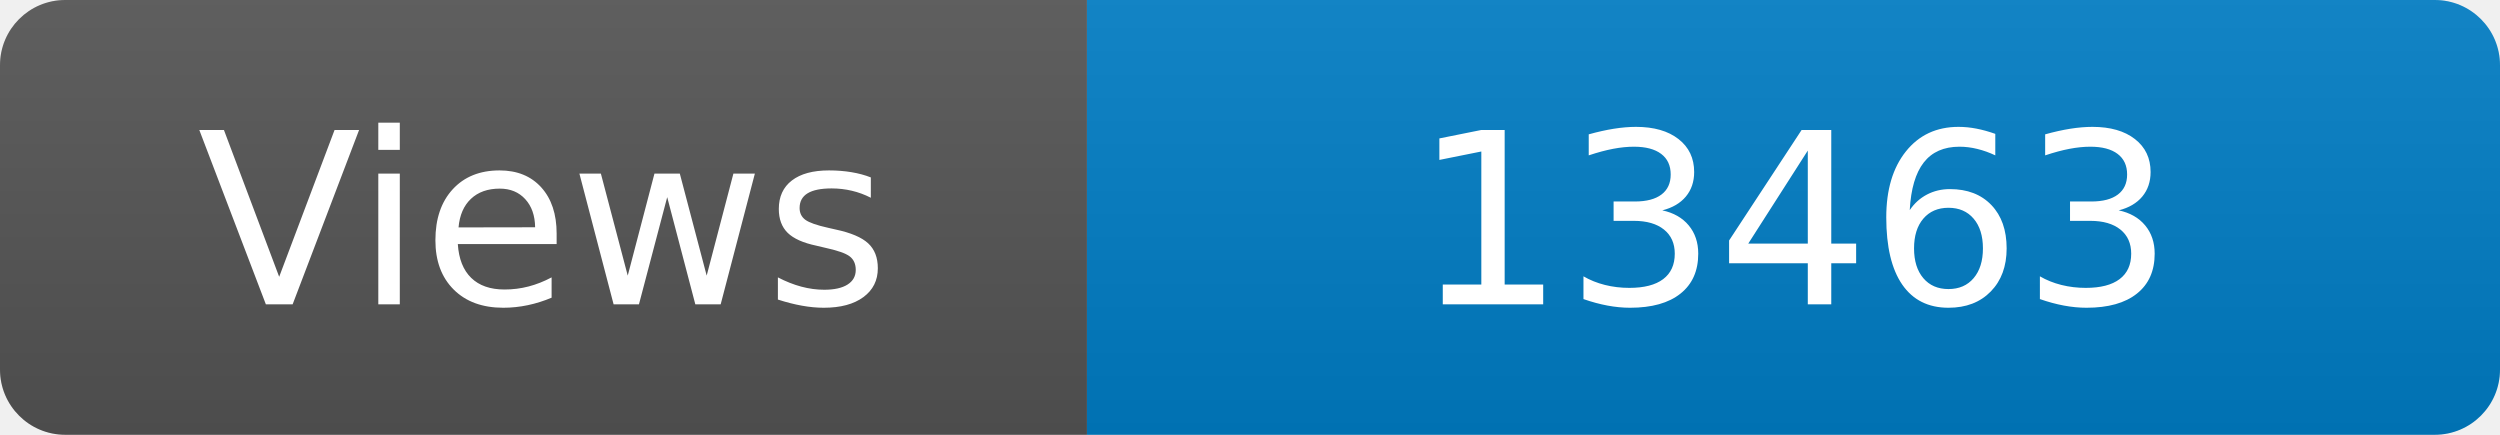
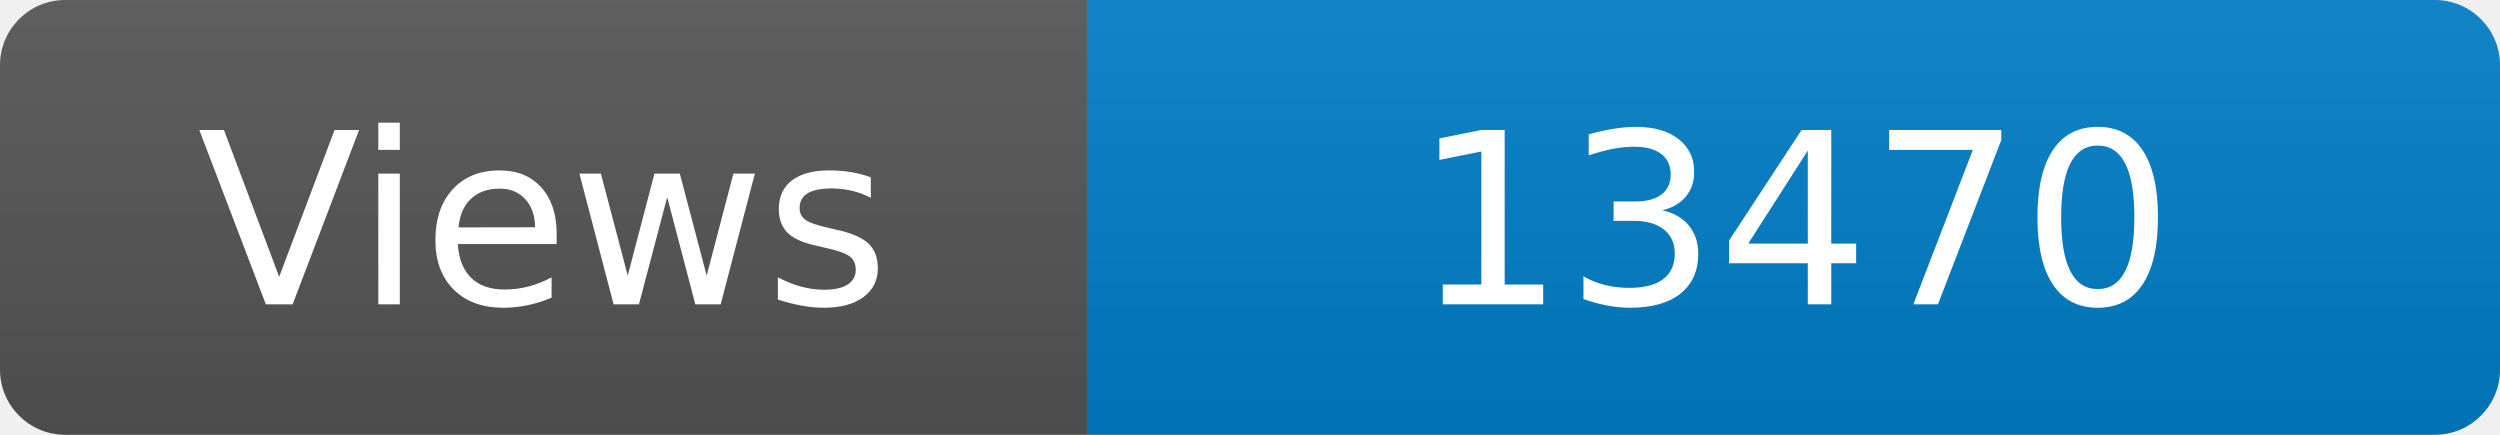
<svg xmlns="http://www.w3.org/2000/svg" width="115" height="20" role="img" aria-label="Maintained?: yes">
  <linearGradient id="s" x2="0" y2="100%">
    <stop offset="0" stop-color="#bbb" stop-opacity=".1" />
    <stop offset="1" stop-opacity=".1" />
  </linearGradient>
  <clipPath id="r">
    <rect width="115" height="20" rx="3" fill="#fff" />
  </clipPath>
  <g clip-path="url(#r)">
    <rect width="50" height="20" fill="#555" />
    <rect x="50" width="160" height="20" fill="#007ec6" />
    <rect width="115" height="20" fill="url(#s)" />
  </g>
  <g fill="#fff" text-anchor="middle" font-family="Verdana,Geneva,DejaVu Sans,sans-serif" font-size="110">
    <text x="250" y="140" transform="scale(.1)" fill="#fff">Views</text>
-     <text x="825" y="140" transform="scale(.1)" fill="#fff">13463</text>
+     <text x="825" y="140" transform="scale(.1)" fill="#fff">13470</text>
  </g>
</svg>
